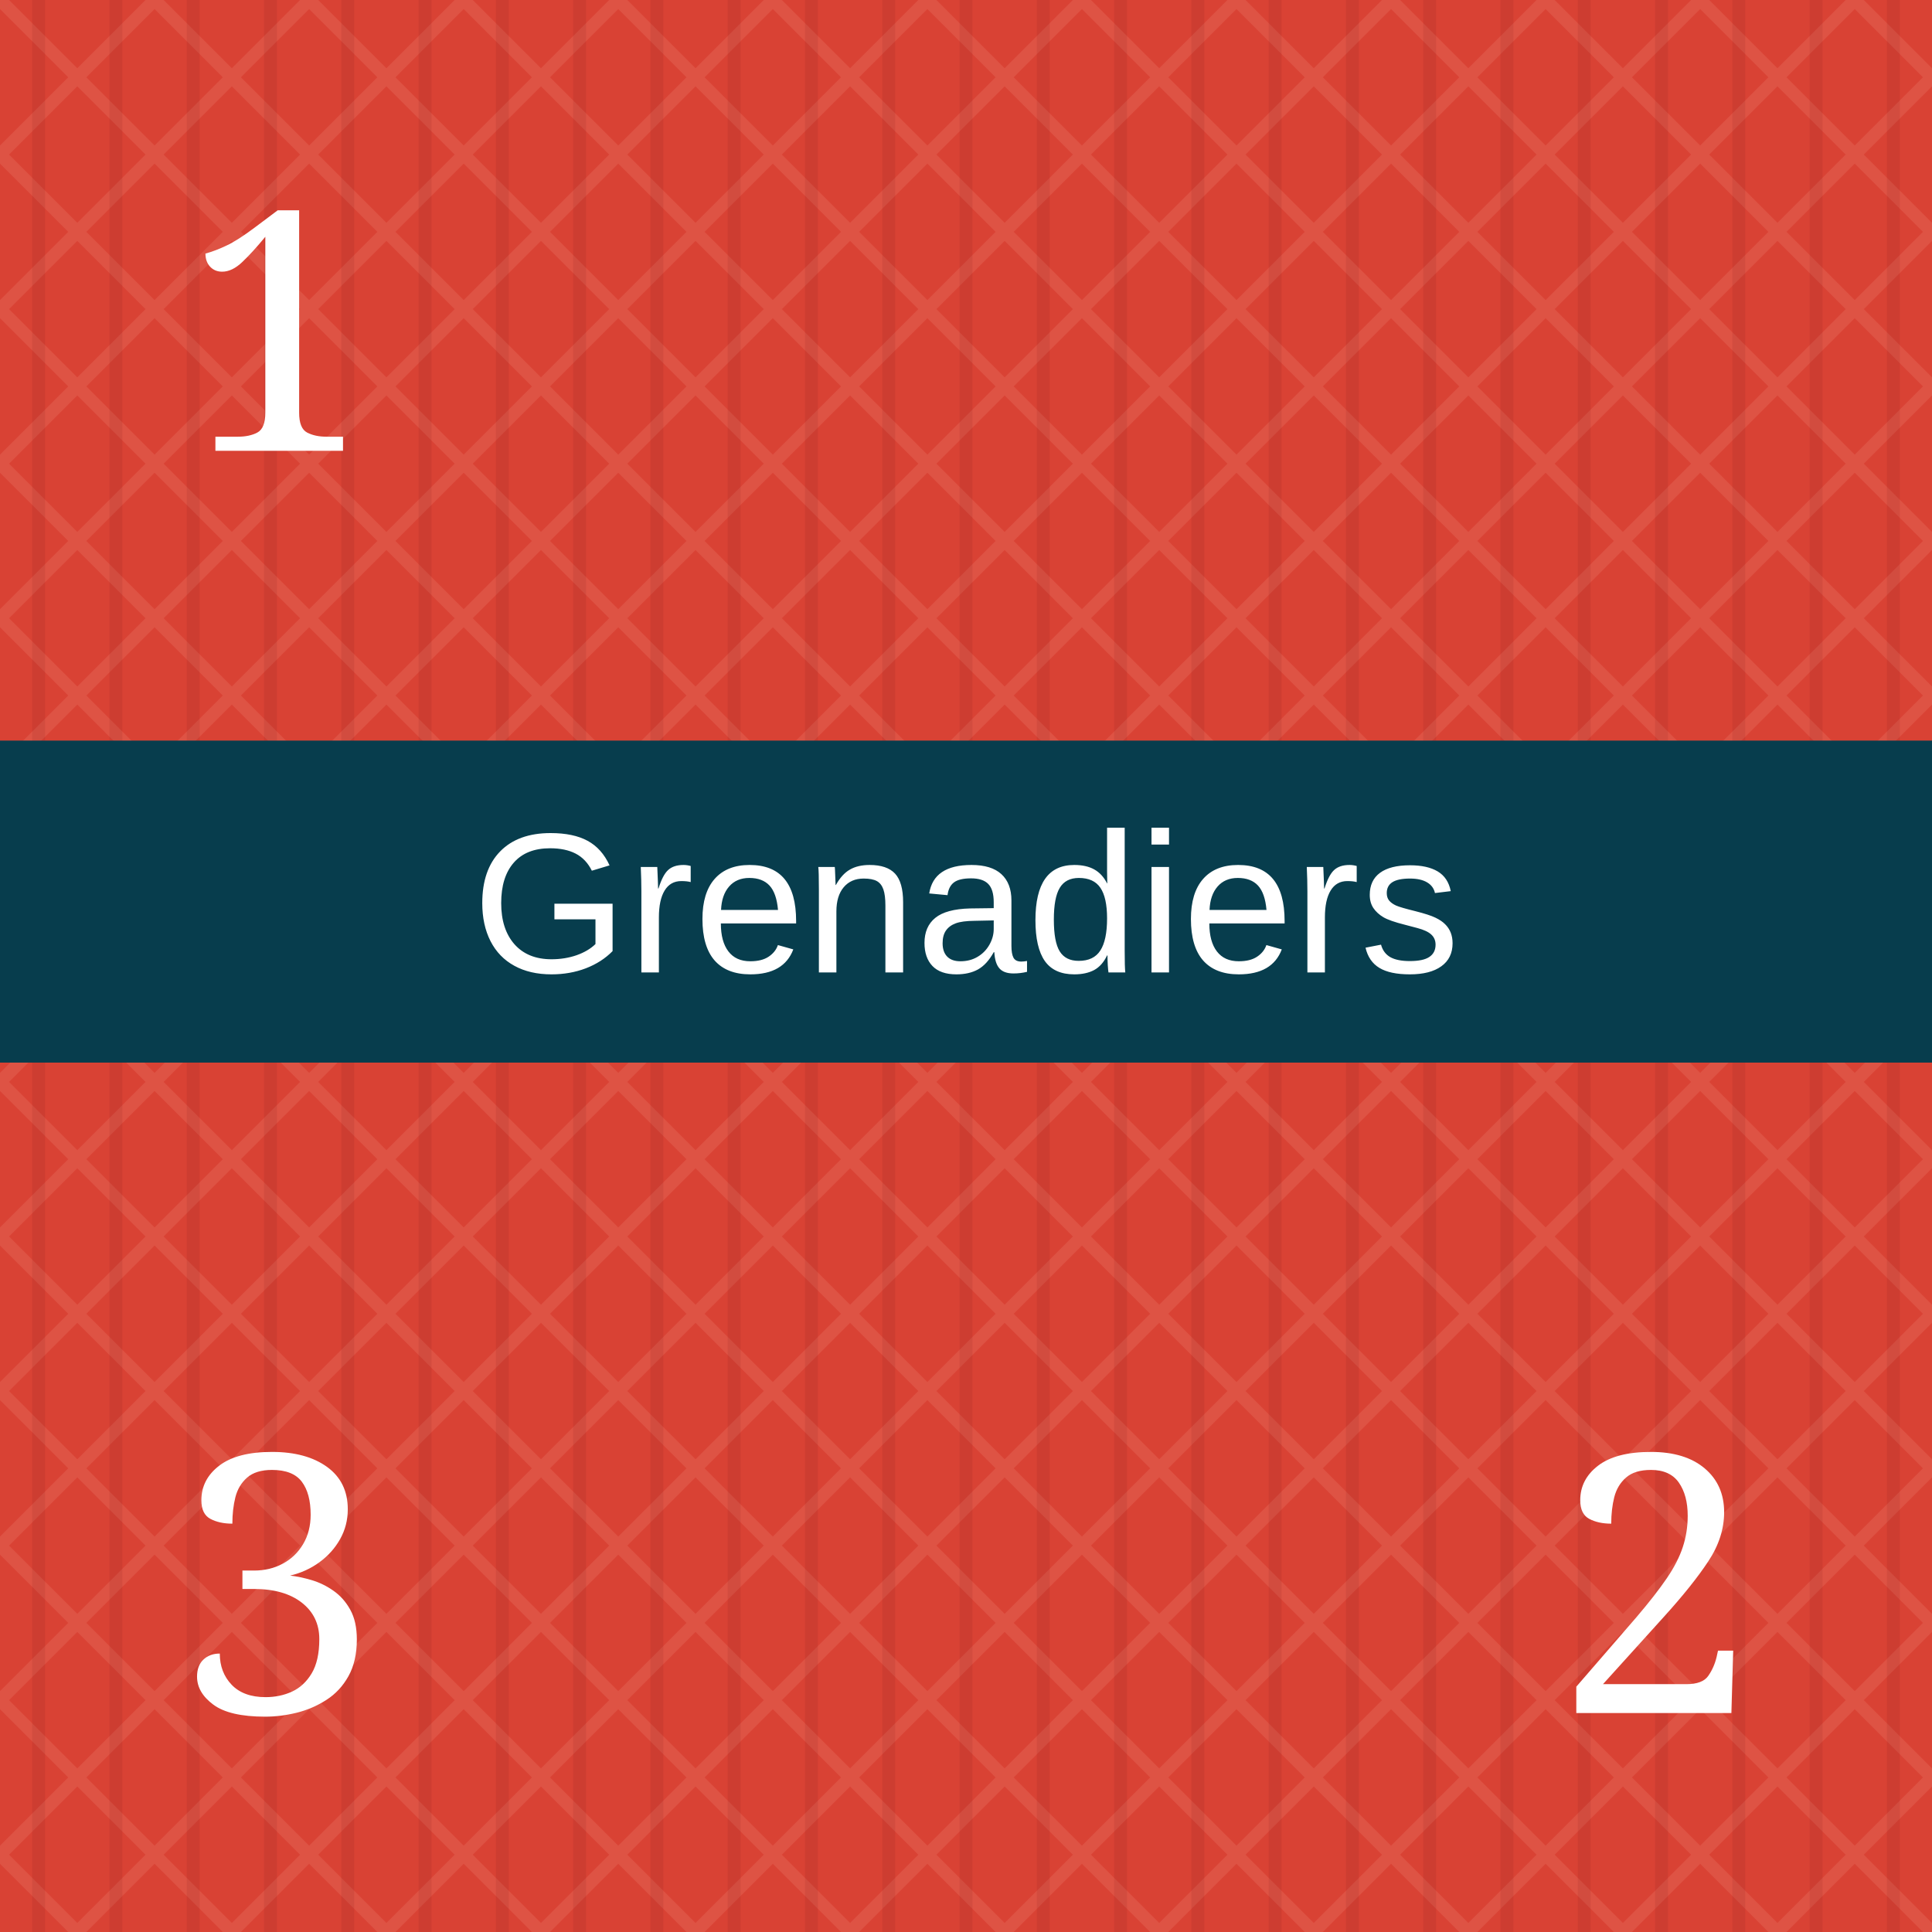
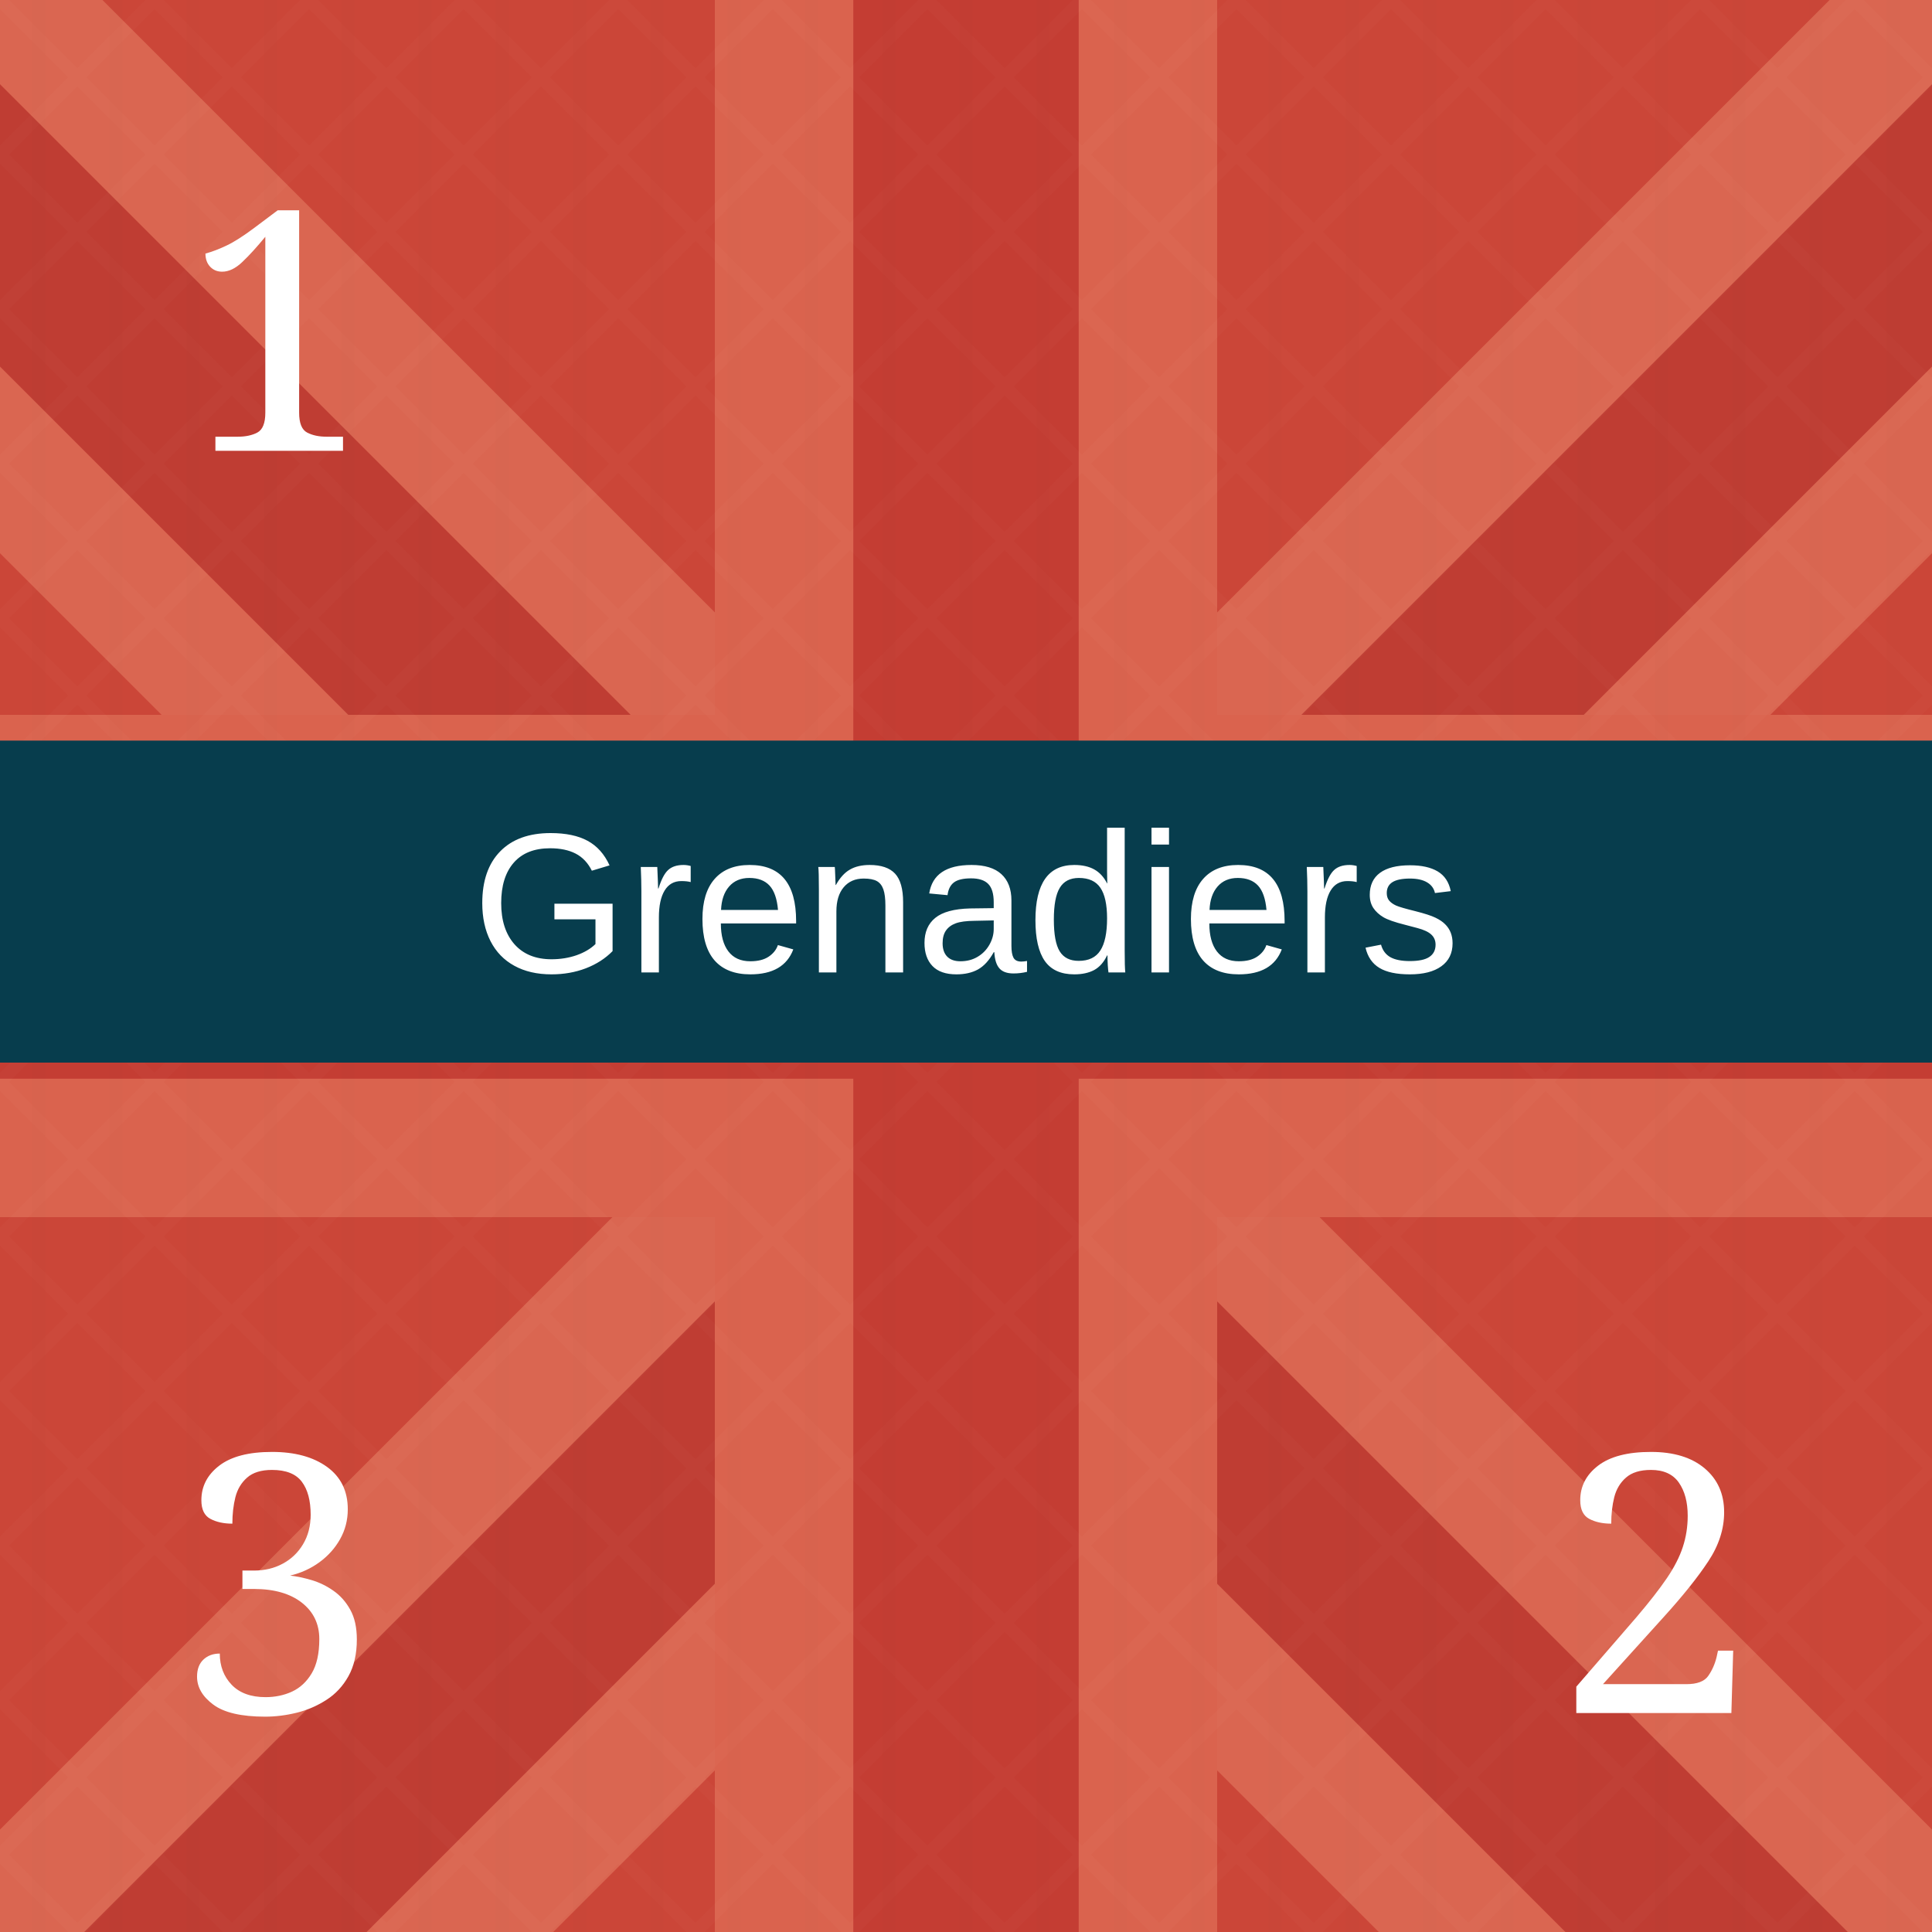
<svg xmlns="http://www.w3.org/2000/svg" viewBox="0 0 300 300" role="img" aria-labelledby="title desc">
  <defs>
    <pattern id="blueTexture" width="18" height="18" patternUnits="userSpaceOnUse">
      <rect width="18" height="18" fill="#083d4c" />
      <path d="M0 3H18 M0 12H18" stroke="#b7d0c6" stroke-opacity=".11" stroke-width="1" />
      <path d="M5 0V18 M14 0V18" stroke="#d3e0d2" stroke-opacity=".08" stroke-width="1" />
    </pattern>
    <pattern id="redTexture" width="24" height="24" patternUnits="userSpaceOnUse">
      <rect width="24" height="24" fill="#d94234" />
      <path d="M0 0L24 24M24 0L0 24" stroke="#ffc0a4" stroke-opacity=".14" stroke-width="2" />
      <path d="M6 0V24M18 0V24" stroke="#831e22" stroke-opacity=".14" stroke-width="2" />
    </pattern>
    <pattern id="blackTexture" width="12" height="12" patternUnits="userSpaceOnUse" patternTransform="rotate(35)">
      <rect width="12" height="12" fill="#101214" />
      <path d="M0 2H12" stroke="#6a6a6a" stroke-opacity=".35" stroke-width="1" />
    </pattern>
    <filter id="shadow" x="-15%" y="-15%" width="130%" height="130%">
      <feDropShadow dx="0" dy="2" stdDeviation="2" flood-opacity=".38" />
    </filter>
  </defs>
-   <rect width="300" height="300" fill="url(#redTexture)" />
+   <rect width="300" height="300" fill="#c84739" />
+   <g opacity=".42">
+     <path d="M-35 0L300 335M335 0L0 335" stroke="#f4a17f" stroke-width="72" />
+     <path d="M-35 0L300 335M335 0L0 335" stroke="#a82f2b" stroke-width="31" />
+     <path d="M150 0V300M0 150H300" stroke="#f29a78" stroke-width="78" />
+     <path d="M150 0V300M0 150H300" stroke="#b52f2c" stroke-width="35" />
+   </g>
+   <rect width="300" height="300" fill="url(#redTexture)" opacity=".16" />
  <text x="43" y="70" fill="#fff" font-family="Georgia, serif" font-size="52" text-anchor="middle">1</text>
  <rect y="115" width="300" height="50" fill="#073d4d" />
  <text x="150" y="151" fill="#fff" font-family="Arial, sans-serif" font-size="31" text-anchor="middle">Grenadiers</text>
  <text x="43" y="266" fill="#fff" font-family="Georgia, serif" font-size="56" text-anchor="middle">3</text>
  <text x="257" y="266" fill="#fff" font-family="Georgia, serif" font-size="56" text-anchor="middle">2</text>
</svg>
